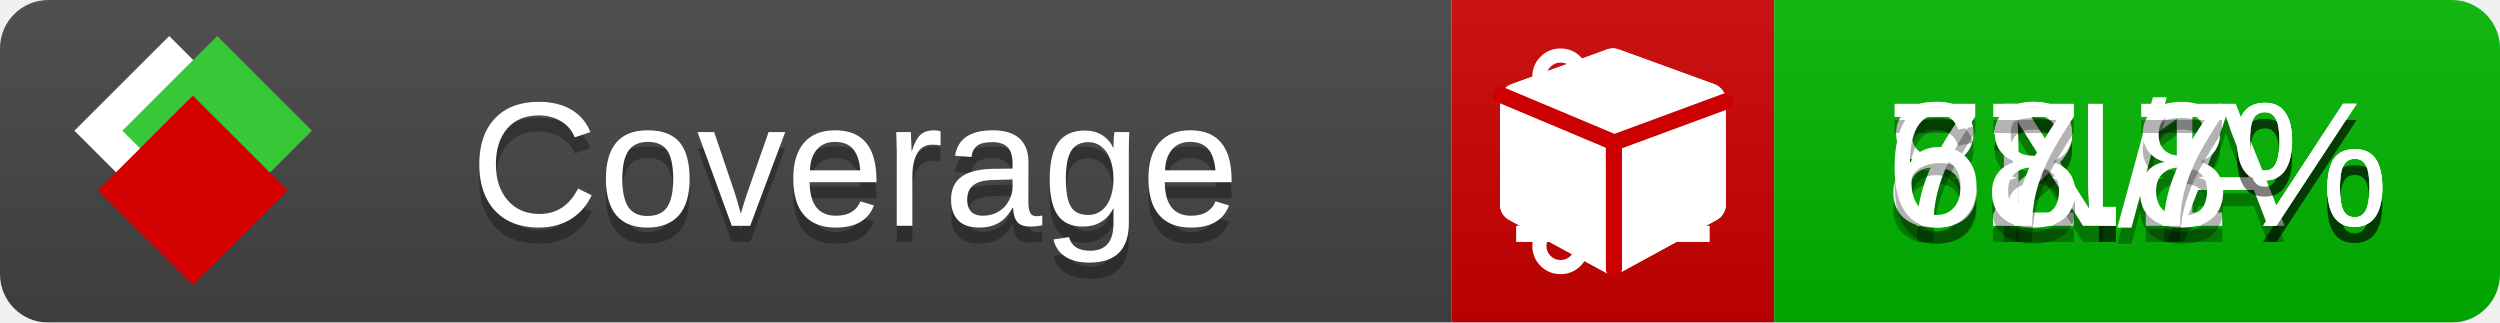
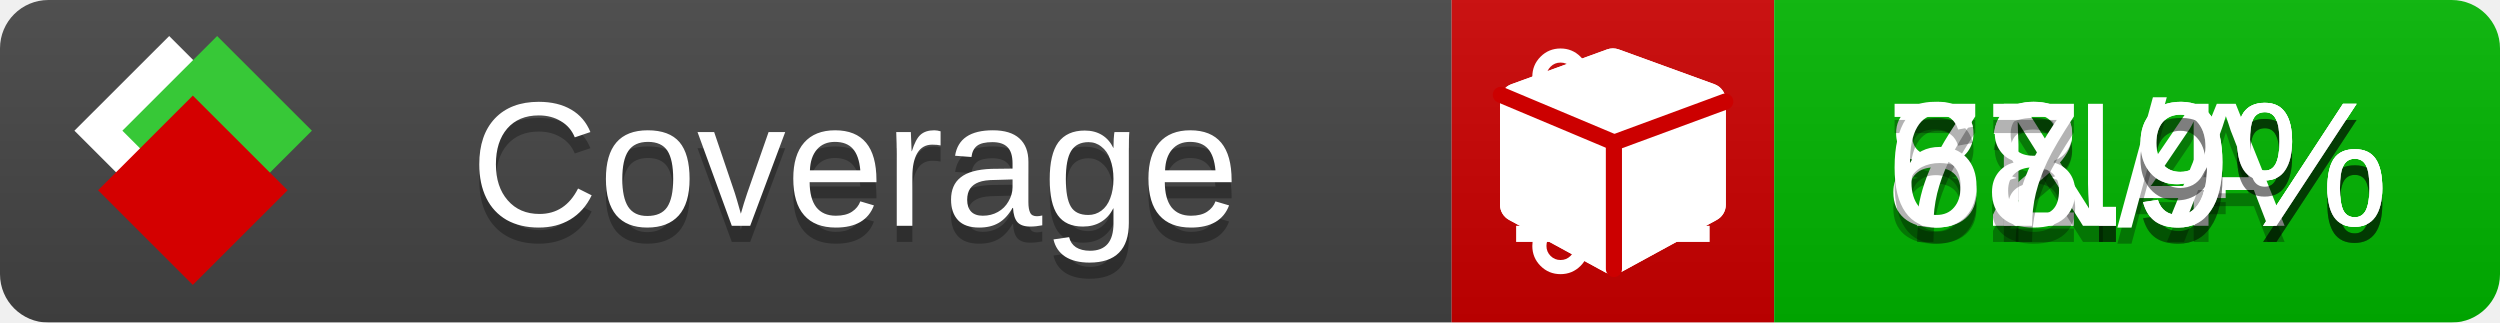
<svg xmlns="http://www.w3.org/2000/svg" xmlns:xlink="http://www.w3.org/1999/xlink" width="155" height="20">
  <style type="text/css">
          
            @keyframes fade1 {
                0% { visibility: visible; opacity: 1; }
               23% { visibility: visible; opacity: 1; }
               25% { visibility: hidden; opacity: 0; }
               48% { visibility: hidden; opacity: 0; }
               50% { visibility: hidden; opacity: 0; }
               73% { visibility: hidden; opacity: 0; }
               75% { visibility: hidden; opacity: 0; }
               98% { visibility: hidden; opacity: 0; }
              100% { visibility: visible; opacity: 1; }
            }
            @keyframes fade2 {
                0% { visibility: hidden; opacity: 0; }
               23% { visibility: hidden; opacity: 0; }
               25% { visibility: visible; opacity: 1; }
               48% { visibility: visible; opacity: 1; }
               50% { visibility: hidden; opacity: 0; }
               73% { visibility: hidden; opacity: 0; }
               75% { visibility: hidden; opacity: 0; }
               98% { visibility: hidden; opacity: 0; }
              100% { visibility: hidden; opacity: 0; }
            }
            @keyframes fade3 {
                0% { visibility: hidden; opacity: 0; }
               23% { visibility: hidden; opacity: 0; }
               25% { visibility: hidden; opacity: 0; }
               48% { visibility: hidden; opacity: 0; }
               50% { visibility: visible; opacity: 1; }
               73% { visibility: visible; opacity: 1; }
               75% { visibility: hidden; opacity: 0; }
               98% { visibility: hidden; opacity: 0; }
              100% { visibility: hidden; opacity: 0; }
            }
            @keyframes fade4 {
                0% { visibility: hidden; opacity: 0; }
               23% { visibility: hidden; opacity: 0; }
               25% { visibility: hidden; opacity: 0; }
               48% { visibility: hidden; opacity: 0; }
               50% { visibility: hidden; opacity: 0; }
               73% { visibility: hidden; opacity: 0; }
               75% { visibility: visible; opacity: 1; }
               98% { visibility: visible; opacity: 1; }
              100% { visibility: hidden; opacity: 0; }
            }
            .linecoverage {
                animation-duration: 15s;
                animation-name: fade1;
                animation-iteration-count: infinite;
            }
            .branchcoverage {
                animation-duration: 15s;
                animation-name: fade2;
                animation-iteration-count: infinite;
            }
            .methodcoverage {
                animation-duration: 15s;
                animation-name: fade3;
                animation-iteration-count: infinite;
            }
            .fullmethodcoverage {
                animation-duration: 15s;
                animation-name: fade4;
                animation-iteration-count: infinite;
            }
          
    </style>
  <defs>
    <linearGradient id="gradient" x2="0" y2="100%">
      <stop offset="0" stop-color="#bbb" stop-opacity=".1" />
      <stop offset="1" stop-opacity=".1" />
    </linearGradient>
    <linearGradient id="c">
      <stop offset="0" stop-color="#d40000" />
      <stop offset="1" stop-color="#ff2a2a" />
    </linearGradient>
    <linearGradient id="a">
      <stop offset="0" stop-color="#e0e0de" />
      <stop offset="1" stop-color="#fff" />
    </linearGradient>
    <linearGradient id="b">
      <stop offset="0" stop-color="#37c837" />
      <stop offset="1" stop-color="#217821" />
    </linearGradient>
    <linearGradient xlink:href="#a" id="e" x1="106.44" x2="69.96" y1="-11.96" y2="-46.84" gradientTransform="matrix(-.8426 -.00045 -.00045 -.8426 -94.27 -75.82)" gradientUnits="userSpaceOnUse" />
    <linearGradient xlink:href="#b" id="f" x1="56.19" x2="77.97" y1="-23.45" y2="10.62" gradientTransform="matrix(.8426 .00045 .00045 .8426 94.27 75.82)" gradientUnits="userSpaceOnUse" />
    <linearGradient xlink:href="#c" id="g" x1="79.98" x2="132.9" y1="10.79" y2="10.79" gradientTransform="matrix(.8426 .00045 .00045 .8426 94.27 75.82)" gradientUnits="userSpaceOnUse" />
    <mask id="mask">
      <rect width="155" height="20" rx="3" fill="#fff" />
    </mask>
    <g id="icon" transform="matrix(.04486 0 0 .04481 -.48 -.63)">
      <rect width="52.92" height="52.92" x="-109.72" y="-27.13" fill="url(#e)" transform="rotate(-135)" />
      <rect width="52.92" height="52.92" x="70.19" y="-39.18" fill="url(#f)" transform="rotate(45)" />
      <rect width="52.92" height="52.92" x="80.05" y="-15.74" fill="url(#g)" transform="rotate(45)" />
    </g>
  </defs>
  <g mask="url(#mask)">
    <rect x="0" y="0" width="90" height="20" fill="#444" />
    <rect x="90" y="0" width="20" height="20" fill="#c00" />
    <rect x="110" y="0" width="45" height="20" fill="#00B600" />
    <rect x="0" y="0" width="155" height="20" fill="url(#gradient)" />
  </g>
  <g>
    <path class="linecoverage" stroke="#fff" d="M94 6.5 h12 M94 10.5 h12 M94 14.5 h12" />
    <path class="branchcoverage" fill="#fff" d="m 97.628,15.247 q 0,-0.364 -0.255,-0.619 -0.255,-0.255 -0.619,-0.255 -0.364,0 -0.619,0.255 -0.255,0.255 -0.255,0.619 0,0.364 0.255,0.619 0.255,0.255 0.619,0.255 0.364,0 0.619,-0.255 0.255,-0.255 0.255,-0.619 z m 0,-10.493 q 0,-0.364 -0.255,-0.619 -0.255,-0.255 -0.619,-0.255 -0.364,0 -0.619,0.255 -0.255,0.255 -0.255,0.619 0,0.364 0.255,0.619 0.255,0.255 0.619,0.255 0.364,0 0.619,-0.255 0.255,-0.255 0.255,-0.619 z m 5.83,1.166 q 0,-0.364 -0.255,-0.619 -0.255,-0.255 -0.619,-0.255 -0.364,0 -0.619,0.255 -0.255,0.255 -0.255,0.619 0,0.364 0.255,0.619 0.255,0.255 0.619,0.255 0.364,0 0.619,-0.255 0.255,-0.255 0.255,-0.619 z m 0.874,0 q 0,0.474 -0.237,0.879 -0.237,0.405 -0.638,0.633 -0.018,2.614 -2.059,3.771 -0.619,0.346 -1.849,0.738 -1.166,0.364 -1.544,0.647 -0.378,0.282 -0.378,0.911 l 0,0.237 q 0.401,0.228 0.638,0.633 0.237,0.405 0.237,0.879 0,0.729 -0.51,1.239 -0.51,0.51 -1.239,0.51 -0.729,0 -1.239,-0.51 -0.51,-0.51 -0.51,-1.239 0,-0.474 0.237,-0.879 0.237,-0.405 0.638,-0.633 l 0,-7.469 q -0.401,-0.228 -0.638,-0.633 -0.237,-0.405 -0.237,-0.879 0,-0.729 0.51,-1.239 0.51,-0.51 1.239,-0.51 0.729,0 1.239,0.51 0.51,0.51 0.51,1.239 0,0.474 -0.237,0.879 -0.237,0.405 -0.638,0.633 l 0,4.527 q 0.492,-0.237 1.403,-0.519 0.501,-0.155 0.797,-0.269 0.296,-0.114 0.642,-0.282 0.346,-0.169 0.537,-0.36 0.191,-0.191 0.369,-0.465 0.178,-0.273 0.255,-0.633 0.077,-0.36 0.077,-0.833 -0.401,-0.228 -0.638,-0.633 -0.237,-0.405 -0.237,-0.879 0,-0.729 0.51,-1.239 0.51,-0.51 1.239,-0.51 0.729,0 1.239,0.51 0.51,0.51 0.51,1.239 z" />
    <path class="methodcoverage" fill="#fff" d="m 100.538,15.629 5.385,-2.936 v -5.351 l -5.385,1.96 z M 100,8.351 105.873,6.214 100,4.077 94.127,6.214 Z m 7,-2.12 v 6.462 q 0,0.294 -0.151,0.547 -0.151,0.252 -0.412,0.395 l -5.923,3.231 q -0.236,0.135 -0.513,0.135 -0.278,0 -0.513,-0.135 l -5.923,-3.231 Q 93.303,13.492 93.151,13.239 93,12.987 93,12.692 v -6.462 q 0,-0.337 0.194,-0.614 0.194,-0.278 0.513,-0.395 l 5.923,-2.154 q 0.185,-0.067 0.37,-0.067 0.185,0 0.37,0.067 l 5.923,2.154 q 0.32,0.118 0.513,0.395 Q 107,5.894 107,6.231 Z" />
    <path class="fullmethodcoverage" fill="#fff" d="m 107,6.231 v 6.462 c 0,0.196 -0.051,0.379 -0.151,0.547 -0.101,0.168 -0.238,0.3 -0.412,0.395 l -5.923,3.231 c -0.157,0.09 -0.328,0.135 -0.513,0.135 -0.185,0 -0.356,-0.045 -0.513,-0.135 l -5.923,-3.231 C 93.39,13.539 93.252,13.407 93.151,13.239 93.05,13.071 93,12.889 93,12.692 v -6.462 c 0,-0.224 0.065,-0.429 0.194,-0.614 0.129,-0.185 0.3,-0.317 0.513,-0.395 l 5.923,-2.154 c 0.123,-0.045 0.247,-0.067 0.37,-0.067 0.123,0 0.247,0.022 0.37,0.067 l 5.923,2.154 c 0.213,0.079 0.384,0.21 0.513,0.395 0.129,0.185 0.194,0.39 0.194,0.614 z" />
    <path class="fullmethodcoverage" style="fill:none;stroke:#cc0000;stroke-width:1;stroke-linecap:round;stroke-dasharray:none;stroke-opacity:1" d="m 100.064,16.677 -0.002,-7.833 6.906,-2.547" />
    <path class="fullmethodcoverage" style="fill:none;stroke:#cc0000;stroke-width:1;stroke-linecap:round;stroke-dasharray:none;stroke-opacity:1" d="M 99.914,8.765 93.052,5.882" />
  </g>
  <g fill="#fff" text-anchor="middle" font-family="Verdana,Arial,Geneva,sans-serif" font-size="11">
    <a xlink:href="https://github.com/danielpalme/ReportGenerator" target="_top">
      <use xlink:href="#icon" transform="translate(3,1) scale(3.5)" />
    </a>
    <text x="53" y="15" fill="#010101" fill-opacity=".3">Coverage</text>
    <text x="53" y="14" fill="#fff">Coverage</text>
-     <text class="linecoverage" x="132.5" y="15" fill="#010101" fill-opacity=".3">82.1%</text>
-     <text class="linecoverage" x="132.5" y="14">82.1%</text>
+     <text class="linecoverage" x="132.5" y="15" fill="#010101" fill-opacity=".3">82.4%</text>
+     <text class="linecoverage" x="132.5" y="14">82.4%</text>
    <text class="branchcoverage" x="132.5" y="15" fill="#010101" fill-opacity=".3">N/A</text>
    <text class="branchcoverage" x="132.5" y="14">N/A</text>
-     <text class="methodcoverage" x="132.5" y="15" fill="#010101" fill-opacity=".3">78.8%</text>
-     <text class="methodcoverage" x="132.5" y="14">78.8%</text>
-     <text class="fullmethodcoverage" x="132.5" y="15" fill="#010101" fill-opacity=".3">67.7%</text>
-     <text class="fullmethodcoverage" x="132.5" y="14">67.7%</text>
+     <text class="methodcoverage" x="132.5" y="15" fill="#010101" fill-opacity=".3">78.9%</text>
+     <text class="methodcoverage" x="132.5" y="14">78.9%</text>
+     <text class="fullmethodcoverage" x="132.5" y="15" fill="#010101" fill-opacity=".3">67.9%</text>
+     <text class="fullmethodcoverage" x="132.5" y="14">67.9%</text>
  </g>
  <g>
    <rect class="linecoverage" x="90" y="0" width="65" height="20" fill-opacity="0" />
    <rect class="branchcoverage" x="90" y="0" width="65" height="20" fill-opacity="0" />
    <rect class="methodcoverage" x="90" y="0" width="65" height="20" fill-opacity="0" />
    <rect class="fullmethodcoverage" x="90" y="0" width="65" height="20" fill-opacity="0" />
  </g>
</svg>
